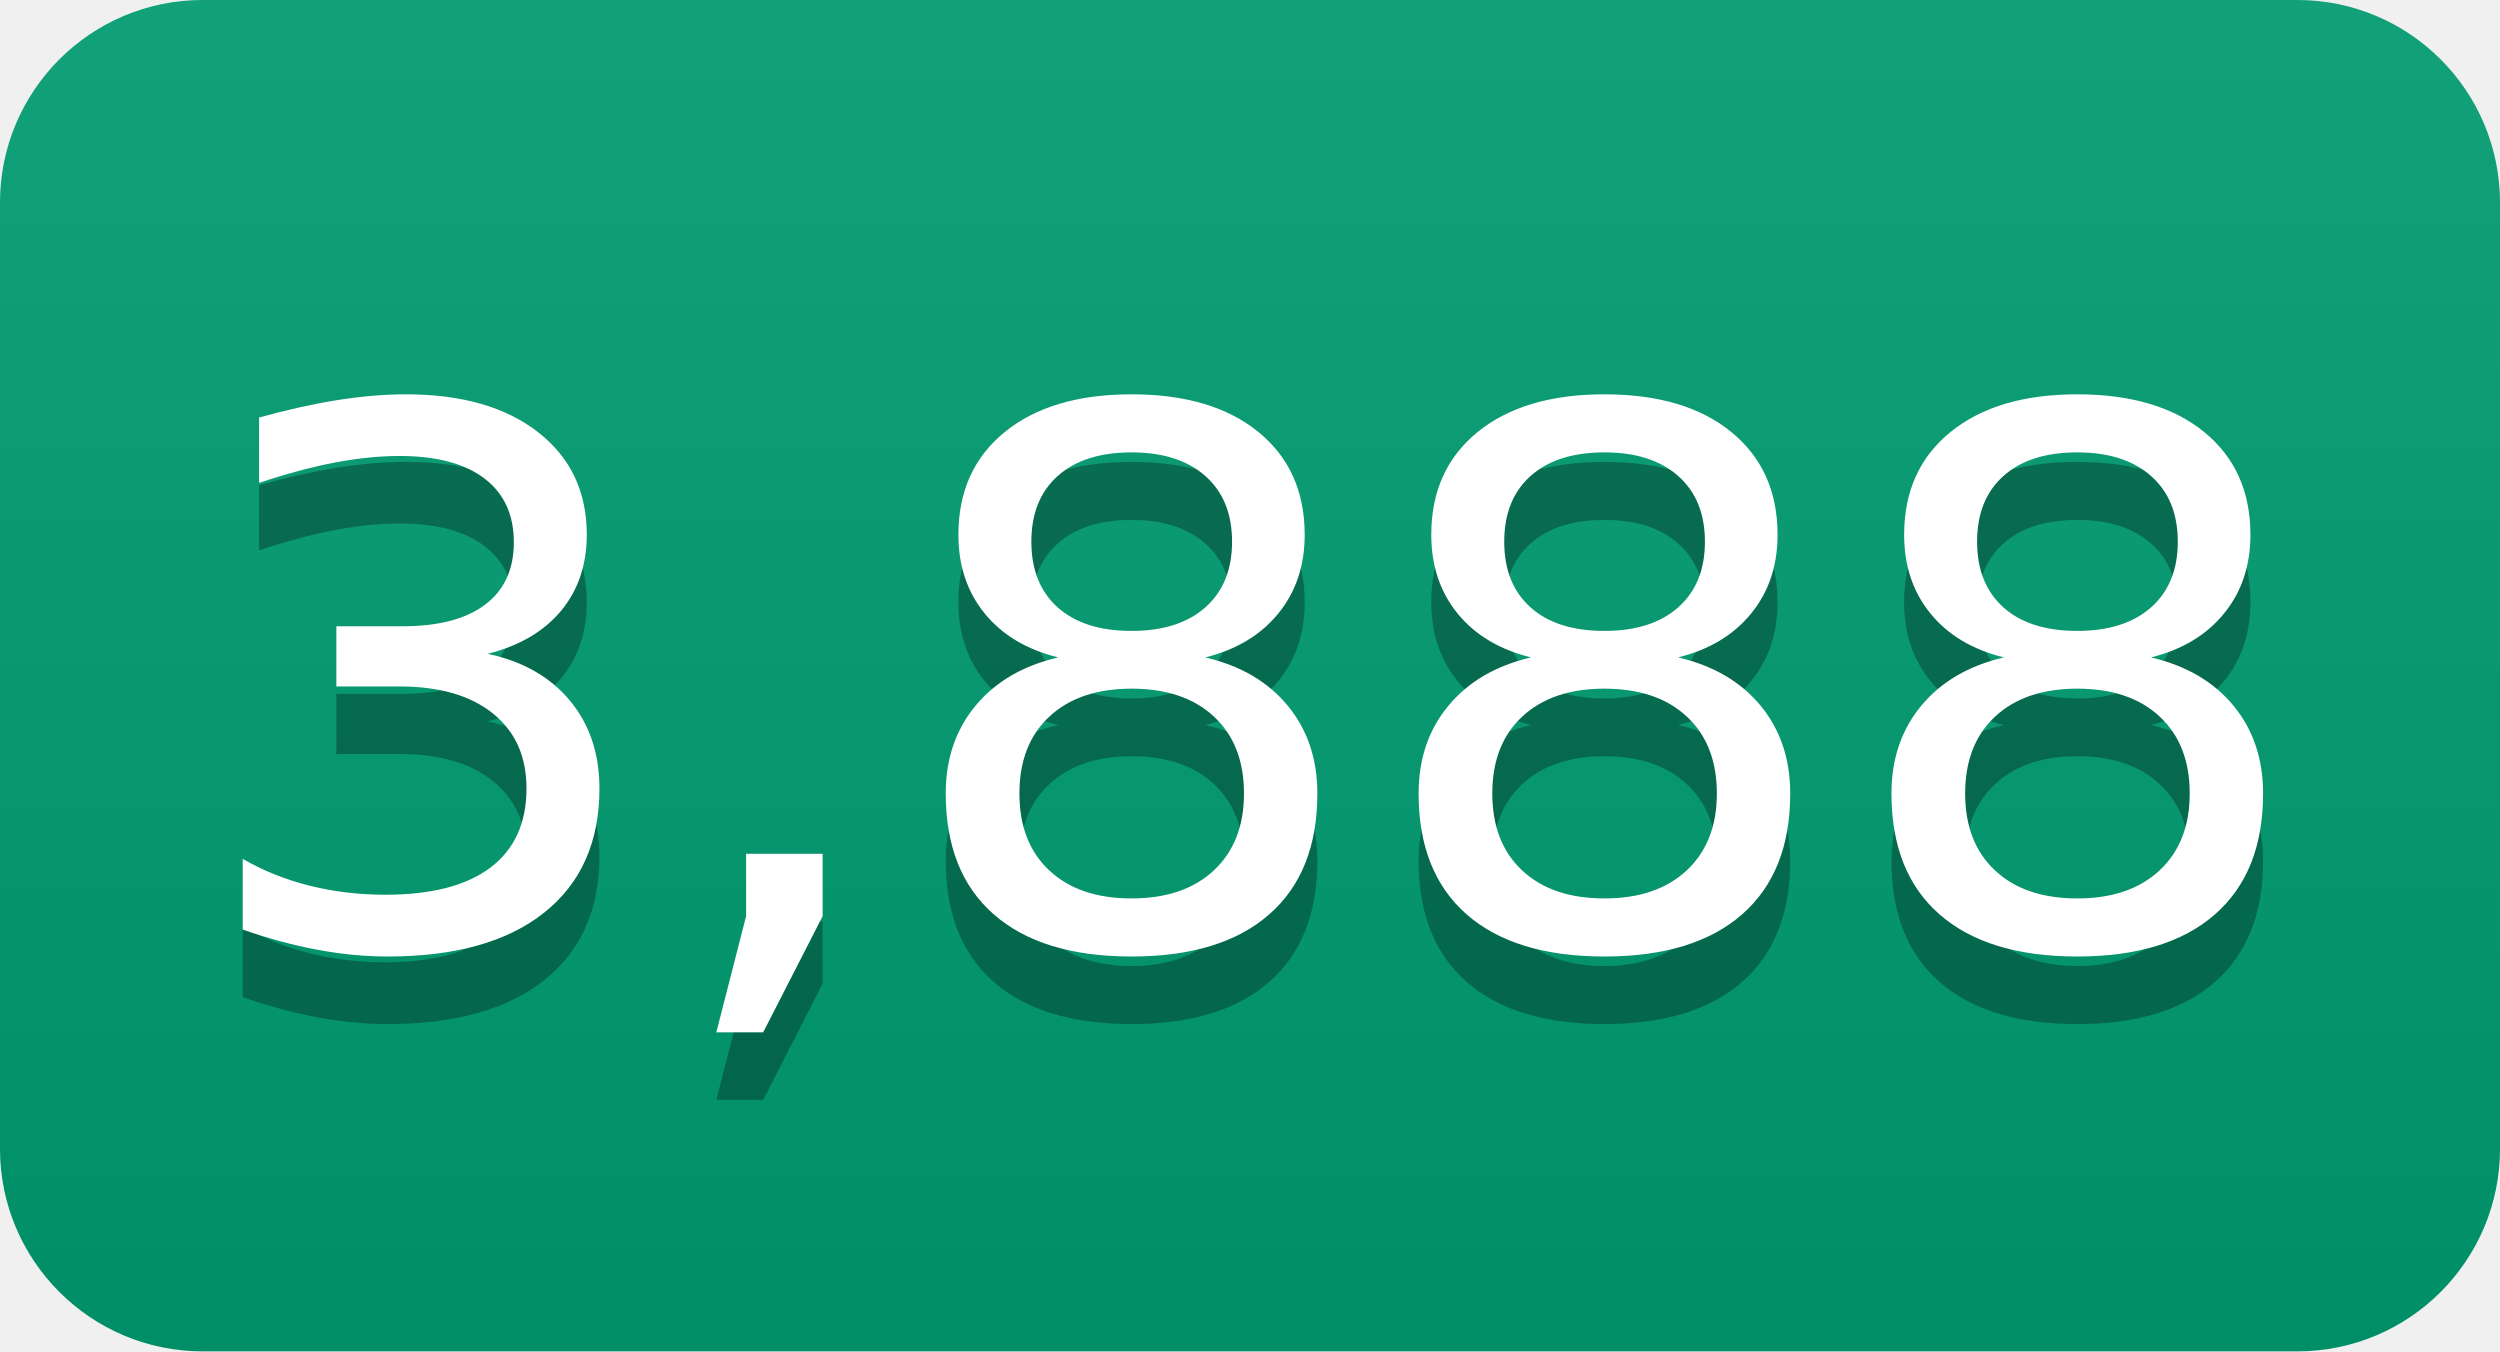
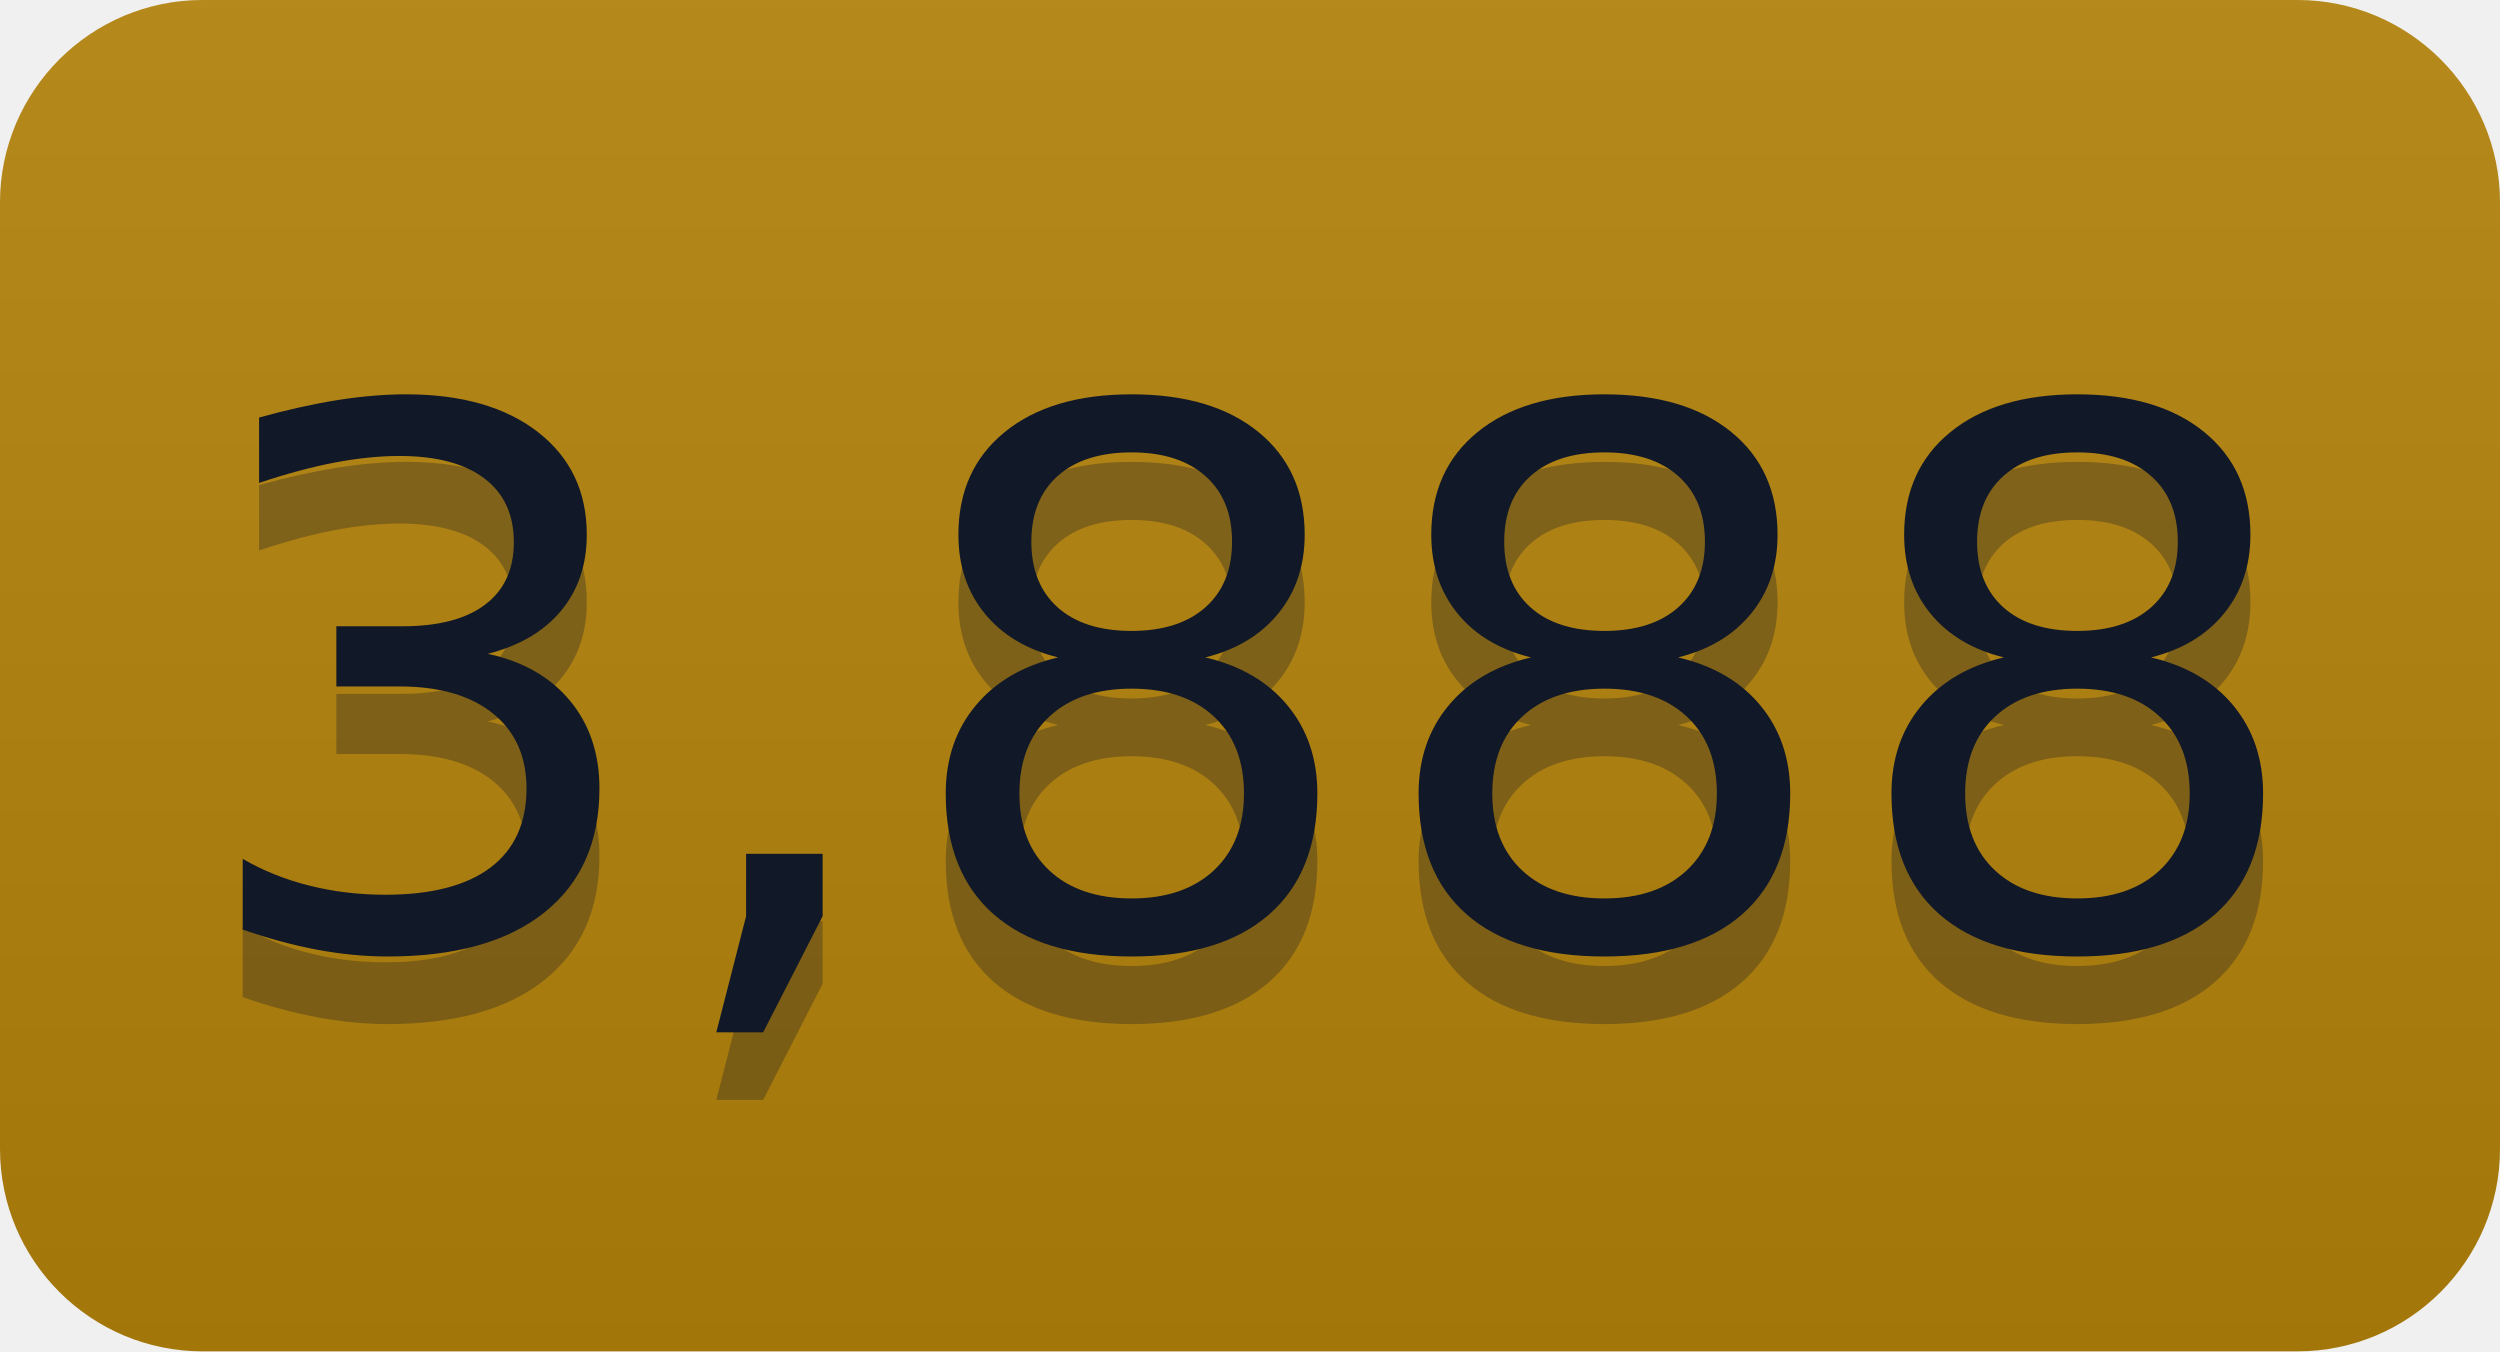
<svg xmlns="http://www.w3.org/2000/svg" width="37" height="20" role="img" aria-label="3,888">
  <linearGradient id="s" x2="0" y2="100%">
    <stop offset="0" stop-color="#bbb" stop-opacity=".1" />
    <stop offset="1" stop-opacity=".1" />
  </linearGradient>
  <clipPath id="r">
    <rect width="37" height="20" rx="3" fill="#fff" />
  </clipPath>
  <g clip-path="url(#r)">
-     <rect width="0" height="20" fill="#009e73" />
-     <rect x="0" width="37" height="20" fill="#009e73" />
+     <rect width="0" height="20" fill="#b5830a" />
+     <rect x="0" width="37" height="20" fill="#b5830a" />
    <rect width="37" height="20" fill="url(#s)" />
  </g>
-   <g fill="#fff" text-anchor="middle" font-family="Verdana,Geneva,DejaVu Sans,sans-serif" text-rendering="geometricPrecision" font-size="110">
-     <text aria-hidden="true" x="185" y="150" fill="#010101" fill-opacity=".3" transform="scale(.1)" textLength="270">3,888</text>
-     <text x="185" y="140" transform="scale(.1)" fill="#fff" textLength="270">3,888</text>
+   <g fill="#111827" text-anchor="middle" font-family="Verdana,Geneva,DejaVu Sans,sans-serif" text-rendering="geometricPrecision" font-size="110">
+     <text aria-hidden="true" x="185" y="150" fill="#111827" fill-opacity=".3" transform="scale(.1)" textLength="270">3,888</text>
+     <text x="185" y="140" transform="scale(.1)" fill="#111827" textLength="270">3,888</text>
  </g>
</svg>
